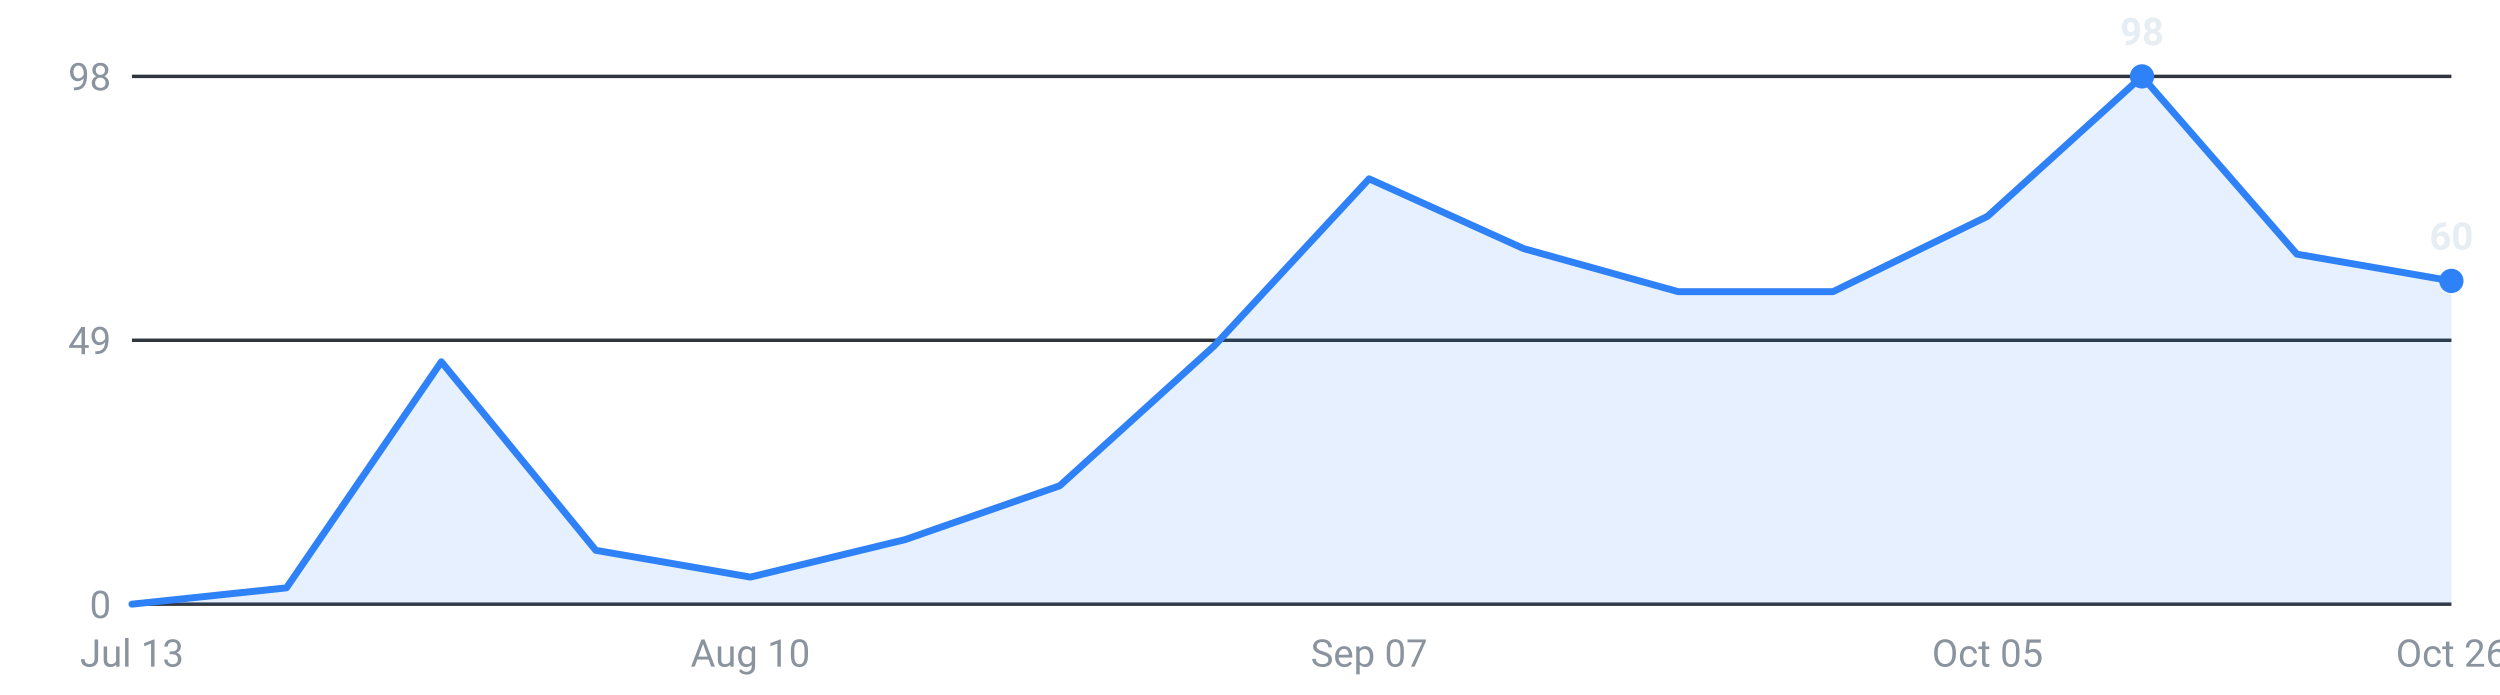
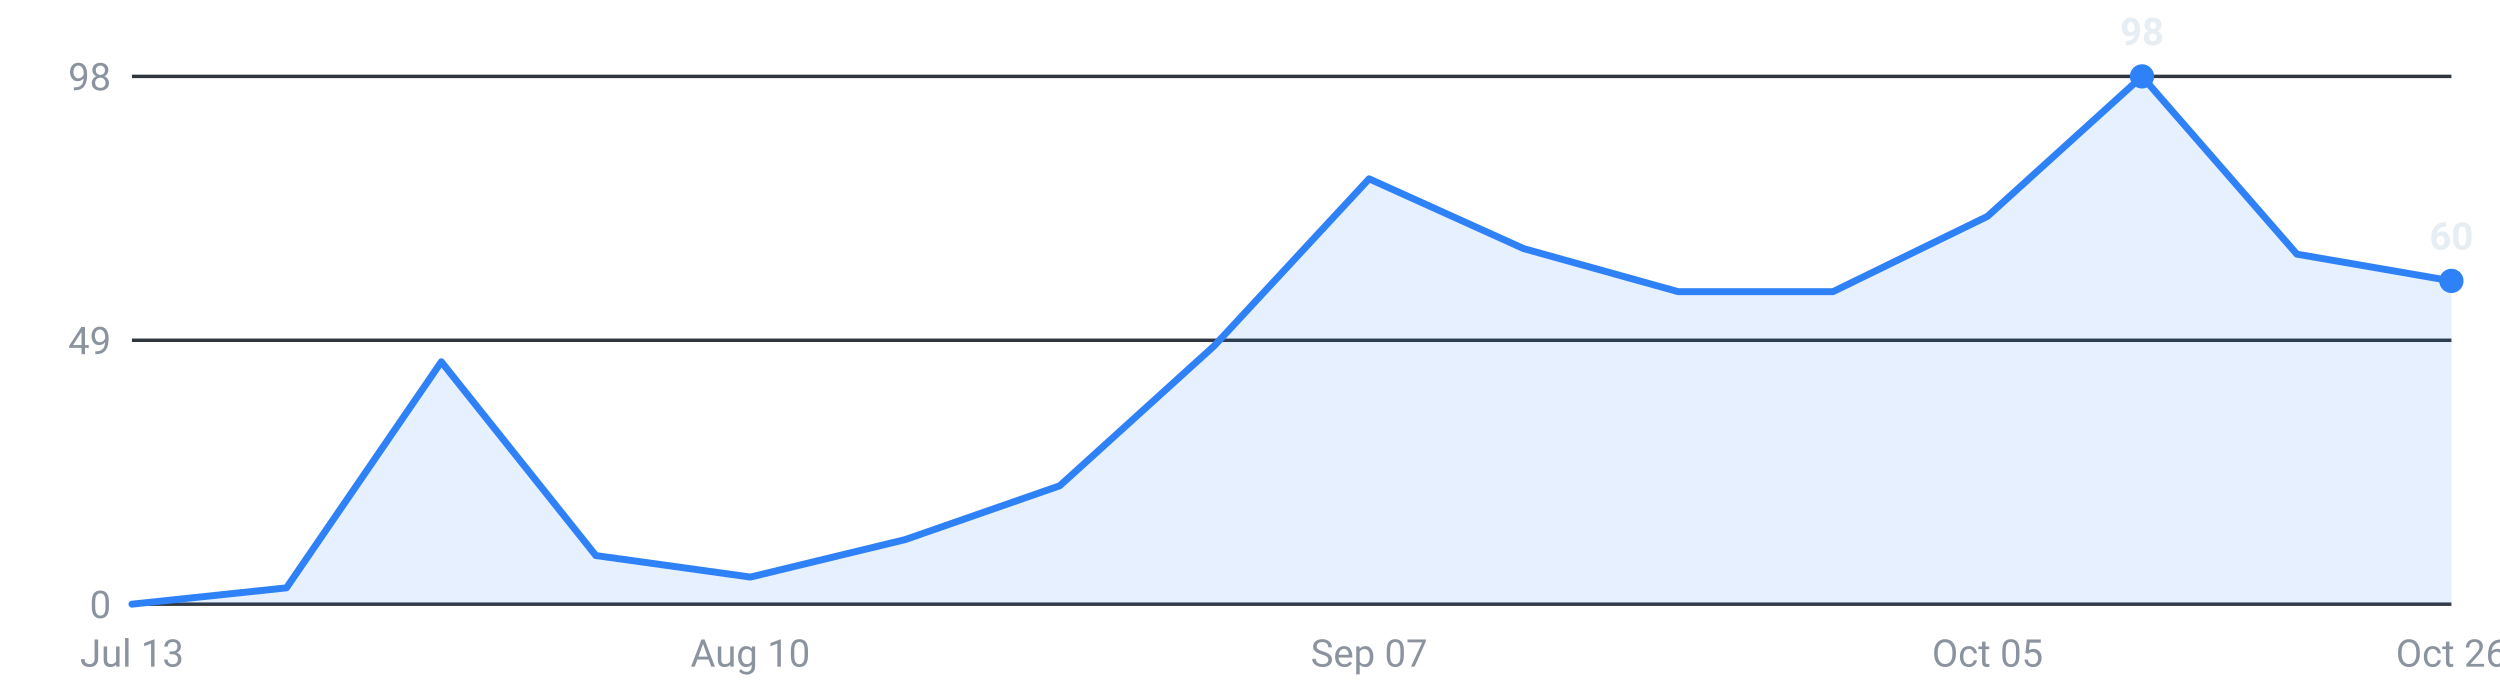
<svg xmlns="http://www.w3.org/2000/svg" viewBox="0 0 720 200" width="720" height="200" role="img" aria-label="Internships posted per week, last 16 weeks">
  <g font-family="-apple-system,Segoe UI,Roboto,sans-serif" font-size="11">
    <line x1="38" y1="174.0" x2="706" y2="174.0" stroke="#30363d" stroke-width="1" />
    <text x="32" y="178.0" text-anchor="end" fill="#8b949e">0</text>
    <line x1="38" y1="98.0" x2="706" y2="98.0" stroke="#30363d" stroke-width="1" />
    <text x="32" y="102.0" text-anchor="end" fill="#8b949e">49</text>
    <line x1="38" y1="22.0" x2="706" y2="22.0" stroke="#30363d" stroke-width="1" />
    <text x="32" y="26.0" text-anchor="end" fill="#8b949e">98</text>
-     <path d="M38.0,174 L38.0,174.0 L82.5,169.3 L127.1,104.2 L171.6,158.5 L216.1,166.2 L260.7,155.4 L305.2,139.9 L349.7,99.6 L394.3,51.5 L438.8,71.6 L483.3,84.0 L527.9,84.0 L572.4,62.3 L616.9,22.0 L661.5,73.2 L706.0,80.9 L706.0,174 Z" fill="#2f81f7" fill-opacity="0.12" />
-     <polyline points="38.0,174.0 82.5,169.3 127.1,104.2 171.6,158.5 216.1,166.2 260.7,155.4 305.2,139.9 349.7,99.6 394.3,51.5 438.8,71.6 483.3,84.0 527.9,84.0 572.4,62.3 616.9,22.0 661.5,73.2 706.0,80.9" fill="none" stroke="#2f81f7" stroke-width="2" stroke-linejoin="round" stroke-linecap="round" />
+     <path d="M38.0,174 L38.0,174.0 L82.5,169.3 L127.1,104.2 L171.6,160.0 L216.1,166.2 L260.7,155.4 L305.2,139.9 L349.7,99.6 L394.3,51.5 L438.8,71.6 L483.3,84.0 L527.9,84.0 L572.4,62.3 L616.9,22.0 L661.5,73.2 L706.0,80.9 L706.0,174 Z" fill="#2f81f7" fill-opacity="0.12" />
+     <polyline points="38.0,174.0 82.5,169.3 127.1,104.2 171.6,160.0 216.1,166.2 260.7,155.4 305.2,139.9 349.7,99.6 394.3,51.5 438.8,71.6 483.3,84.0 527.9,84.0 572.4,62.3 616.9,22.0 661.5,73.2 706.0,80.9" fill="none" stroke="#2f81f7" stroke-width="2" stroke-linejoin="round" stroke-linecap="round" />
    <circle cx="616.9" cy="22.0" r="3.5" fill="#2f81f7" />
    <text x="616.9" y="13.0" text-anchor="middle" fill="#e6edf3" font-weight="600">98</text>
    <circle cx="706.0" cy="80.9" r="3.5" fill="#2f81f7" />
    <text x="706.0" y="71.9" text-anchor="middle" fill="#e6edf3" font-weight="600">60</text>
    <text x="38.0" y="192" text-anchor="middle" fill="#8b949e">Jul 13</text>
    <text x="216.1" y="192" text-anchor="middle" fill="#8b949e">Aug 10</text>
    <text x="394.3" y="192" text-anchor="middle" fill="#8b949e">Sep 07</text>
    <text x="572.4" y="192" text-anchor="middle" fill="#8b949e">Oct 05</text>
    <text x="706.0" y="192" text-anchor="middle" fill="#8b949e">Oct 26</text>
  </g>
</svg>
